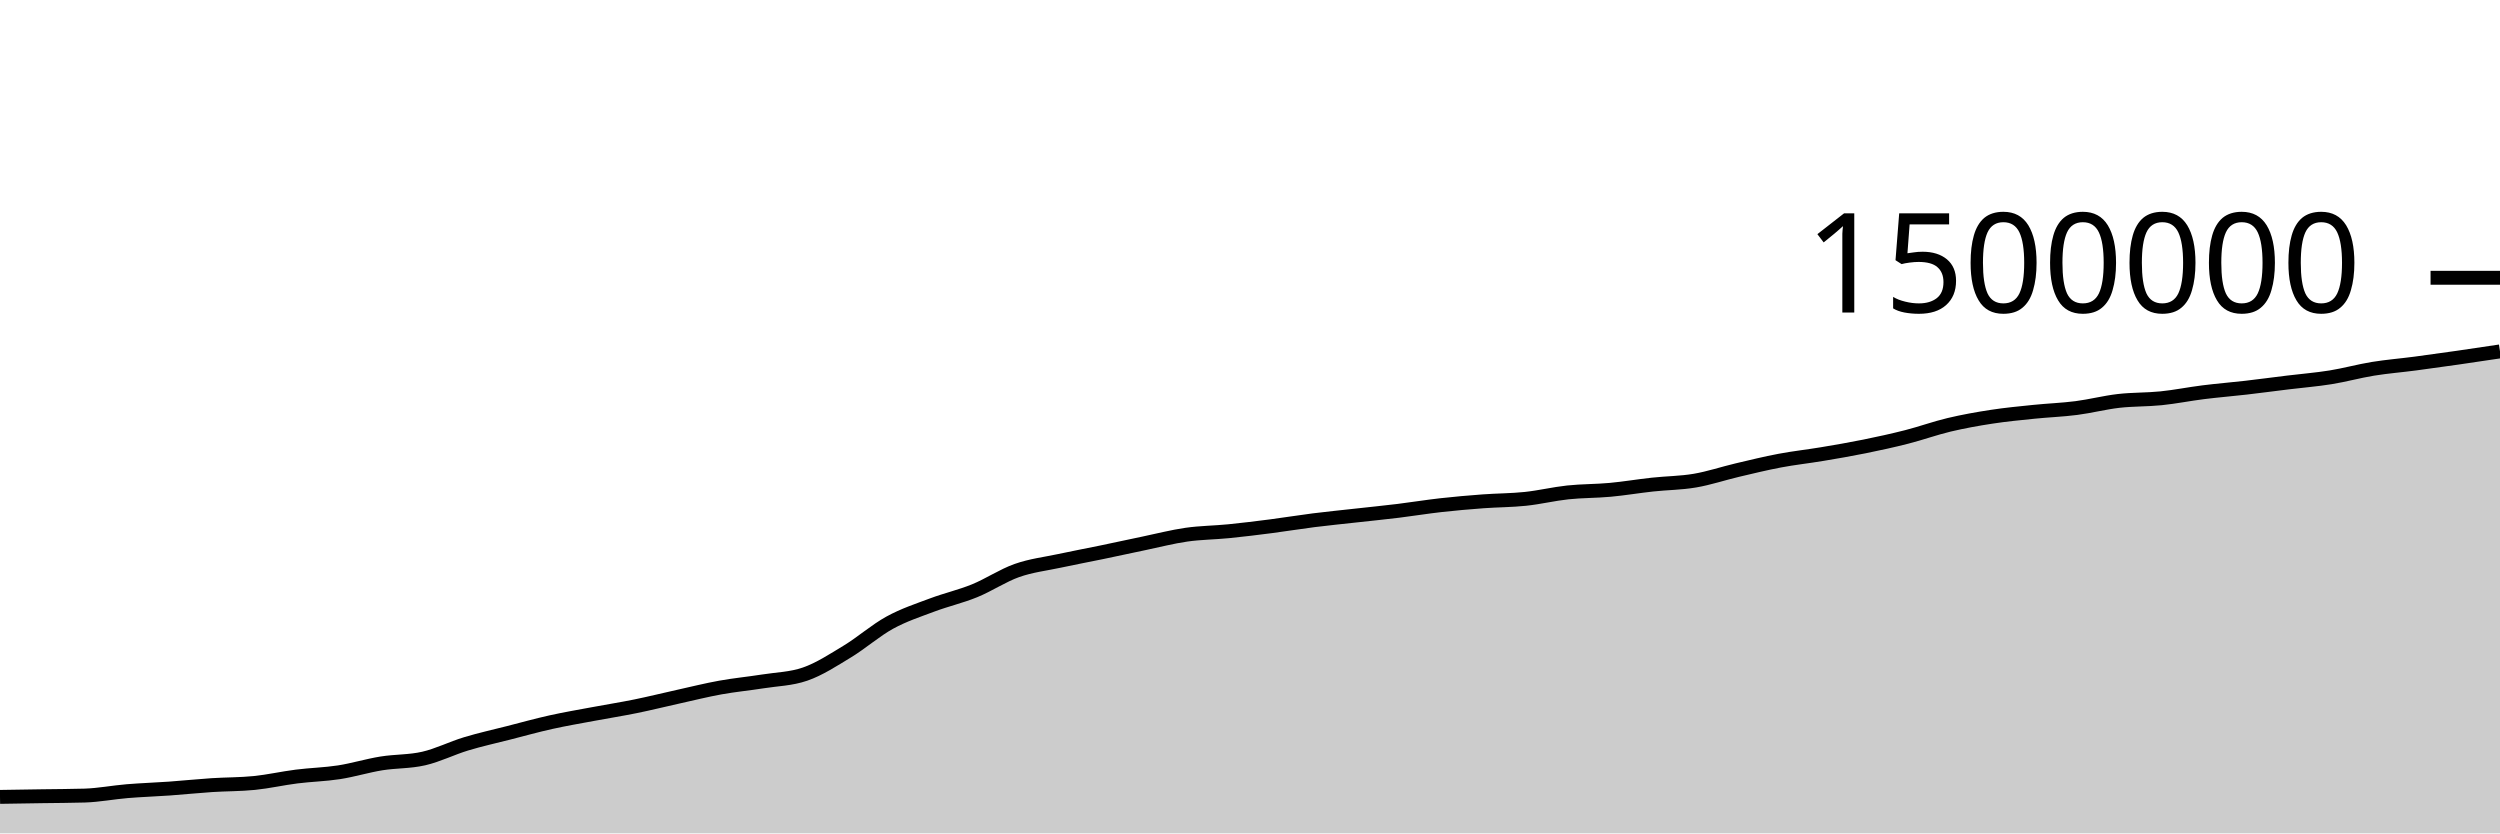
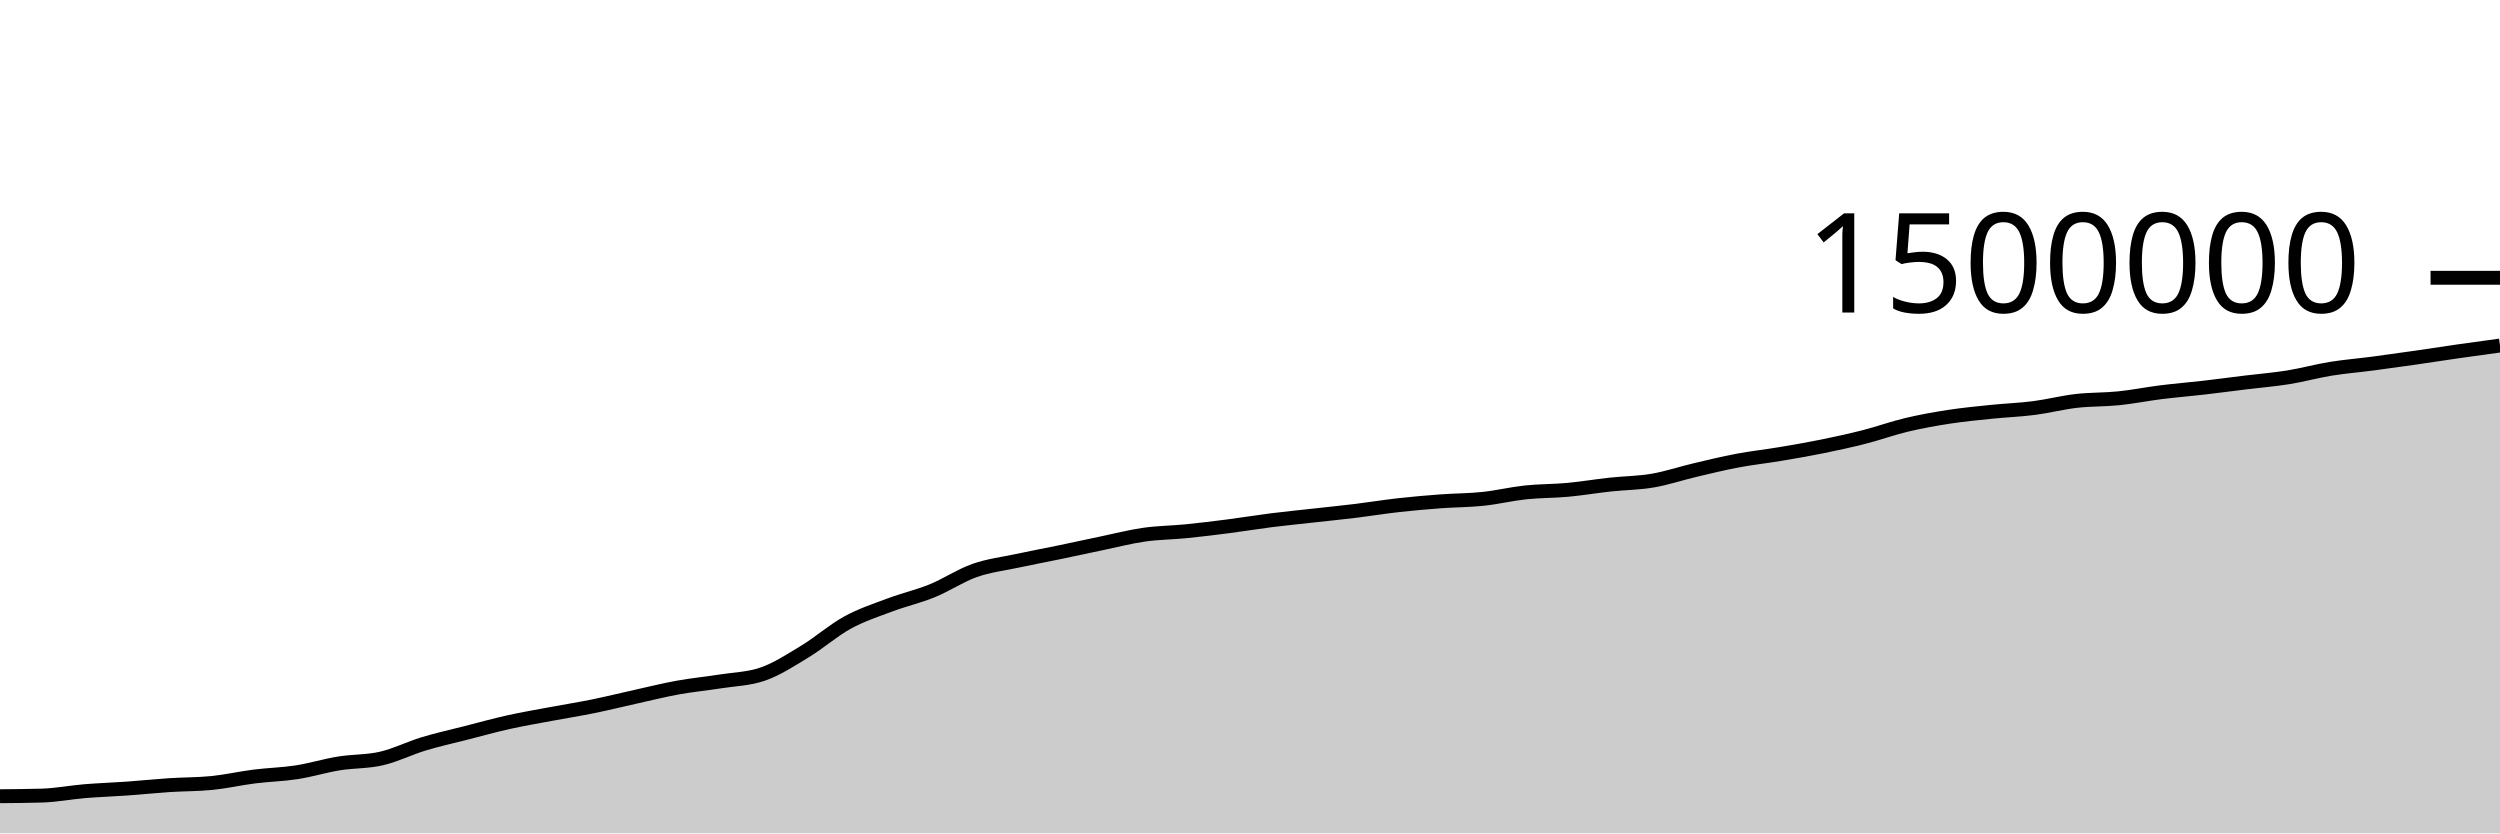
<svg xmlns="http://www.w3.org/2000/svg" viewBox="0 0 180 60">
  <g transform="translate(0,20)">
-     <path class="area" fill="rgba(0, 0, 0, 0.2)" d="M0,37.376C1.017,37.36,2.034,37.344,3.051,37.328C4.068,37.312,5.085,37.312,6.102,37.281C7.119,37.249,8.136,37.049,9.153,36.964C10.169,36.88,11.186,36.848,12.203,36.776C13.22,36.703,14.237,36.596,15.254,36.529C16.271,36.463,17.288,36.478,18.305,36.375C19.322,36.273,20.339,36.038,21.356,35.91C22.373,35.781,23.39,35.761,24.407,35.604C25.424,35.446,26.441,35.131,27.458,34.966C28.475,34.801,29.492,34.848,30.508,34.613C31.525,34.379,32.542,33.865,33.559,33.557C34.576,33.249,35.593,33.027,36.61,32.767C37.627,32.507,38.644,32.223,39.661,31.997C40.678,31.771,41.695,31.599,42.712,31.409C43.729,31.218,44.746,31.059,45.763,30.852C46.78,30.645,47.797,30.391,48.814,30.166C49.831,29.941,50.847,29.686,51.864,29.502C52.881,29.318,53.898,29.223,54.915,29.062C55.932,28.9,56.949,28.886,57.966,28.535C58.983,28.184,60,27.519,61.017,26.902C62.034,26.284,63.051,25.385,64.068,24.828C65.085,24.271,66.102,23.941,67.119,23.559C68.136,23.177,69.153,22.95,70.169,22.536C71.186,22.122,72.203,21.435,73.22,21.076C74.237,20.717,75.254,20.602,76.271,20.384C77.288,20.165,78.305,19.975,79.322,19.765C80.339,19.554,81.356,19.331,82.373,19.119C83.39,18.908,84.407,18.643,85.424,18.497C86.441,18.352,87.458,18.349,88.475,18.247C89.492,18.146,90.508,18.02,91.525,17.888C92.542,17.757,93.559,17.587,94.576,17.459C95.593,17.331,96.61,17.232,97.627,17.118C98.644,17.005,99.661,16.904,100.678,16.78C101.695,16.655,102.712,16.487,103.729,16.373C104.746,16.259,105.763,16.171,106.78,16.095C107.797,16.02,108.814,16.025,109.831,15.918C110.847,15.811,111.864,15.562,112.881,15.453C113.898,15.345,114.915,15.362,115.932,15.268C116.949,15.174,117.966,15,118.983,14.89C120,14.779,121.017,14.779,122.034,14.605C123.051,14.432,124.068,14.088,125.085,13.848C126.102,13.608,127.119,13.359,128.136,13.167C129.153,12.974,130.169,12.865,131.186,12.695C132.203,12.525,133.22,12.352,134.237,12.145C135.254,11.939,136.271,11.717,137.288,11.457C138.305,11.197,139.322,10.828,140.339,10.586C141.356,10.344,142.373,10.163,143.39,10.007C144.407,9.851,145.424,9.754,146.441,9.65C147.458,9.545,148.475,9.511,149.492,9.38C150.508,9.249,151.525,8.984,152.542,8.866C153.559,8.749,154.576,8.781,155.593,8.677C156.61,8.573,157.627,8.367,158.644,8.24C159.661,8.113,160.678,8.032,161.695,7.915C162.712,7.797,163.729,7.66,164.746,7.536C165.763,7.411,166.78,7.332,167.797,7.168C168.814,7.005,169.831,6.721,170.847,6.555C171.864,6.39,172.881,6.31,173.898,6.176C174.915,6.042,175.932,5.899,176.949,5.753C177.966,5.608,178.983,5.454,180,5.301L180,40C178.983,40,177.966,40,176.949,40C175.932,40,174.915,40,173.898,40C172.881,40,171.864,40,170.847,40C169.831,40,168.814,40,167.797,40C166.78,40,165.763,40,164.746,40C163.729,40,162.712,40,161.695,40C160.678,40,159.661,40,158.644,40C157.627,40,156.61,40,155.593,40C154.576,40,153.559,40,152.542,40C151.525,40,150.508,40,149.492,40C148.475,40,147.458,40,146.441,40C145.424,40,144.407,40,143.39,40C142.373,40,141.356,40,140.339,40C139.322,40,138.305,40,137.288,40C136.271,40,135.254,40,134.237,40C133.22,40,132.203,40,131.186,40C130.169,40,129.153,40,128.136,40C127.119,40,126.102,40,125.085,40C124.068,40,123.051,40,122.034,40C121.017,40,120,40,118.983,40C117.966,40,116.949,40,115.932,40C114.915,40,113.898,40,112.881,40C111.864,40,110.847,40,109.831,40C108.814,40,107.797,40,106.78,40C105.763,40,104.746,40,103.729,40C102.712,40,101.695,40,100.678,40C99.661,40,98.644,40,97.627,40C96.61,40,95.593,40,94.576,40C93.559,40,92.542,40,91.525,40C90.508,40,89.492,40,88.475,40C87.458,40,86.441,40,85.424,40C84.407,40,83.39,40,82.373,40C81.356,40,80.339,40,79.322,40C78.305,40,77.288,40,76.271,40C75.254,40,74.237,40,73.22,40C72.203,40,71.186,40,70.169,40C69.153,40,68.136,40,67.119,40C66.102,40,65.085,40,64.068,40C63.051,40,62.034,40,61.017,40C60,40,58.983,40,57.966,40C56.949,40,55.932,40,54.915,40C53.898,40,52.881,40,51.864,40C50.847,40,49.831,40,48.814,40C47.797,40,46.78,40,45.763,40C44.746,40,43.729,40,42.712,40C41.695,40,40.678,40,39.661,40C38.644,40,37.627,40,36.61,40C35.593,40,34.576,40,33.559,40C32.542,40,31.525,40,30.508,40C29.492,40,28.475,40,27.458,40C26.441,40,25.424,40,24.407,40C23.39,40,22.373,40,21.356,40C20.339,40,19.322,40,18.305,40C17.288,40,16.271,40,15.254,40C14.237,40,13.22,40,12.203,40C11.186,40,10.169,40,9.153,40C8.136,40,7.119,40,6.102,40C5.085,40,4.068,40,3.051,40C2.034,40,1.017,40,0,40Z" />
-     <path class="line" stroke="black" fill="none" d="M0,37.376C1.017,37.36,2.034,37.344,3.051,37.328C4.068,37.312,5.085,37.312,6.102,37.281C7.119,37.249,8.136,37.049,9.153,36.964C10.169,36.88,11.186,36.848,12.203,36.776C13.22,36.703,14.237,36.596,15.254,36.529C16.271,36.463,17.288,36.478,18.305,36.375C19.322,36.273,20.339,36.038,21.356,35.91C22.373,35.781,23.39,35.761,24.407,35.604C25.424,35.446,26.441,35.131,27.458,34.966C28.475,34.801,29.492,34.848,30.508,34.613C31.525,34.379,32.542,33.865,33.559,33.557C34.576,33.249,35.593,33.027,36.61,32.767C37.627,32.507,38.644,32.223,39.661,31.997C40.678,31.771,41.695,31.599,42.712,31.409C43.729,31.218,44.746,31.059,45.763,30.852C46.78,30.645,47.797,30.391,48.814,30.166C49.831,29.941,50.847,29.686,51.864,29.502C52.881,29.318,53.898,29.223,54.915,29.062C55.932,28.9,56.949,28.886,57.966,28.535C58.983,28.184,60,27.519,61.017,26.902C62.034,26.284,63.051,25.385,64.068,24.828C65.085,24.271,66.102,23.941,67.119,23.559C68.136,23.177,69.153,22.95,70.169,22.536C71.186,22.122,72.203,21.435,73.22,21.076C74.237,20.717,75.254,20.602,76.271,20.384C77.288,20.165,78.305,19.975,79.322,19.765C80.339,19.554,81.356,19.331,82.373,19.119C83.39,18.908,84.407,18.643,85.424,18.497C86.441,18.352,87.458,18.349,88.475,18.247C89.492,18.146,90.508,18.02,91.525,17.888C92.542,17.757,93.559,17.587,94.576,17.459C95.593,17.331,96.61,17.232,97.627,17.118C98.644,17.005,99.661,16.904,100.678,16.78C101.695,16.655,102.712,16.487,103.729,16.373C104.746,16.259,105.763,16.171,106.78,16.095C107.797,16.02,108.814,16.025,109.831,15.918C110.847,15.811,111.864,15.562,112.881,15.453C113.898,15.345,114.915,15.362,115.932,15.268C116.949,15.174,117.966,15,118.983,14.89C120,14.779,121.017,14.779,122.034,14.605C123.051,14.432,124.068,14.088,125.085,13.848C126.102,13.608,127.119,13.359,128.136,13.167C129.153,12.974,130.169,12.865,131.186,12.695C132.203,12.525,133.22,12.352,134.237,12.145C135.254,11.939,136.271,11.717,137.288,11.457C138.305,11.197,139.322,10.828,140.339,10.586C141.356,10.344,142.373,10.163,143.39,10.007C144.407,9.851,145.424,9.754,146.441,9.65C147.458,9.545,148.475,9.511,149.492,9.38C150.508,9.249,151.525,8.984,152.542,8.866C153.559,8.749,154.576,8.781,155.593,8.677C156.61,8.573,157.627,8.367,158.644,8.24C159.661,8.113,160.678,8.032,161.695,7.915C162.712,7.797,163.729,7.66,164.746,7.536C165.763,7.411,166.78,7.332,167.797,7.168C168.814,7.005,169.831,6.721,170.847,6.555C171.864,6.39,172.881,6.31,173.898,6.176C174.915,6.042,175.932,5.899,176.949,5.753C177.966,5.608,178.983,5.454,180,5.301" />
+     <path class="area" fill="rgba(0, 0, 0, 0.2)" d="M0,37.328C1.017,37.32,2.034,37.312,3.051,37.281C4.068,37.249,5.085,37.049,6.102,36.964C7.119,36.88,8.136,36.848,9.153,36.776C10.169,36.703,11.186,36.596,12.203,36.529C13.22,36.463,14.237,36.478,15.254,36.375C16.271,36.273,17.288,36.038,18.305,35.91C19.322,35.781,20.339,35.761,21.356,35.604C22.373,35.446,23.39,35.131,24.407,34.966C25.424,34.801,26.441,34.848,27.458,34.613C28.475,34.379,29.492,33.865,30.508,33.557C31.525,33.249,32.542,33.027,33.559,32.767C34.576,32.507,35.593,32.223,36.61,31.997C37.627,31.771,38.644,31.599,39.661,31.409C40.678,31.218,41.695,31.059,42.712,30.852C43.729,30.645,44.746,30.391,45.763,30.166C46.78,29.941,47.797,29.686,48.814,29.502C49.831,29.318,50.847,29.223,51.864,29.062C52.881,28.9,53.898,28.886,54.915,28.535C55.932,28.184,56.949,27.519,57.966,26.902C58.983,26.284,60,25.385,61.017,24.828C62.034,24.271,63.051,23.941,64.068,23.559C65.085,23.177,66.102,22.95,67.119,22.536C68.136,22.122,69.153,21.435,70.169,21.076C71.186,20.717,72.203,20.602,73.22,20.384C74.237,20.165,75.254,19.975,76.271,19.765C77.288,19.554,78.305,19.331,79.322,19.119C80.339,18.908,81.356,18.643,82.373,18.497C83.39,18.352,84.407,18.349,85.424,18.247C86.441,18.146,87.458,18.02,88.475,17.888C89.492,17.757,90.508,17.587,91.525,17.459C92.542,17.331,93.559,17.232,94.576,17.118C95.593,17.005,96.61,16.904,97.627,16.78C98.644,16.655,99.661,16.487,100.678,16.373C101.695,16.259,102.712,16.171,103.729,16.095C104.746,16.02,105.763,16.025,106.78,15.918C107.797,15.811,108.814,15.562,109.831,15.453C110.847,15.345,111.864,15.362,112.881,15.268C113.898,15.174,114.915,15,115.932,14.89C116.949,14.779,117.966,14.779,118.983,14.605C120,14.432,121.017,14.088,122.034,13.848C123.051,13.608,124.068,13.359,125.085,13.167C126.102,12.974,127.119,12.865,128.136,12.695C129.153,12.525,130.169,12.352,131.186,12.145C132.203,11.939,133.22,11.717,134.237,11.457C135.254,11.197,136.271,10.828,137.288,10.586C138.305,10.344,139.322,10.163,140.339,10.007C141.356,9.851,142.373,9.754,143.39,9.65C144.407,9.545,145.424,9.511,146.441,9.38C147.458,9.249,148.475,8.984,149.492,8.866C150.508,8.749,151.525,8.781,152.542,8.677C153.559,8.573,154.576,8.367,155.593,8.24C156.61,8.113,157.627,8.032,158.644,7.915C159.661,7.797,160.678,7.66,161.695,7.536C162.712,7.411,163.729,7.332,164.746,7.168C165.763,7.005,166.78,6.721,167.797,6.555C168.814,6.39,169.831,6.31,170.847,6.176C171.864,6.042,172.881,5.899,173.898,5.753C174.915,5.608,175.932,5.447,176.949,5.301C177.966,5.155,178.983,5.016,180,4.877L180,40C178.983,40,177.966,40,176.949,40C175.932,40,174.915,40,173.898,40C172.881,40,171.864,40,170.847,40C169.831,40,168.814,40,167.797,40C166.78,40,165.763,40,164.746,40C163.729,40,162.712,40,161.695,40C160.678,40,159.661,40,158.644,40C157.627,40,156.61,40,155.593,40C154.576,40,153.559,40,152.542,40C151.525,40,150.508,40,149.492,40C148.475,40,147.458,40,146.441,40C145.424,40,144.407,40,143.39,40C142.373,40,141.356,40,140.339,40C139.322,40,138.305,40,137.288,40C136.271,40,135.254,40,134.237,40C133.22,40,132.203,40,131.186,40C130.169,40,129.153,40,128.136,40C127.119,40,126.102,40,125.085,40C124.068,40,123.051,40,122.034,40C121.017,40,120,40,118.983,40C117.966,40,116.949,40,115.932,40C114.915,40,113.898,40,112.881,40C111.864,40,110.847,40,109.831,40C108.814,40,107.797,40,106.78,40C105.763,40,104.746,40,103.729,40C102.712,40,101.695,40,100.678,40C99.661,40,98.644,40,97.627,40C96.61,40,95.593,40,94.576,40C93.559,40,92.542,40,91.525,40C90.508,40,89.492,40,88.475,40C87.458,40,86.441,40,85.424,40C84.407,40,83.39,40,82.373,40C81.356,40,80.339,40,79.322,40C78.305,40,77.288,40,76.271,40C75.254,40,74.237,40,73.22,40C72.203,40,71.186,40,70.169,40C69.153,40,68.136,40,67.119,40C66.102,40,65.085,40,64.068,40C63.051,40,62.034,40,61.017,40C60,40,58.983,40,57.966,40C56.949,40,55.932,40,54.915,40C53.898,40,52.881,40,51.864,40C50.847,40,49.831,40,48.814,40C47.797,40,46.78,40,45.763,40C44.746,40,43.729,40,42.712,40C41.695,40,40.678,40,39.661,40C38.644,40,37.627,40,36.61,40C35.593,40,34.576,40,33.559,40C32.542,40,31.525,40,30.508,40C29.492,40,28.475,40,27.458,40C26.441,40,25.424,40,24.407,40C23.39,40,22.373,40,21.356,40C20.339,40,19.322,40,18.305,40C17.288,40,16.271,40,15.254,40C14.237,40,13.22,40,12.203,40C11.186,40,10.169,40,9.153,40C8.136,40,7.119,40,6.102,40C5.085,40,4.068,40,3.051,40C2.034,40,1.017,40,0,40Z" />
+     <path class="line" stroke="black" fill="none" d="M0,37.328C1.017,37.32,2.034,37.312,3.051,37.281C4.068,37.249,5.085,37.049,6.102,36.964C7.119,36.88,8.136,36.848,9.153,36.776C10.169,36.703,11.186,36.596,12.203,36.529C13.22,36.463,14.237,36.478,15.254,36.375C16.271,36.273,17.288,36.038,18.305,35.91C19.322,35.781,20.339,35.761,21.356,35.604C22.373,35.446,23.39,35.131,24.407,34.966C25.424,34.801,26.441,34.848,27.458,34.613C28.475,34.379,29.492,33.865,30.508,33.557C31.525,33.249,32.542,33.027,33.559,32.767C34.576,32.507,35.593,32.223,36.61,31.997C37.627,31.771,38.644,31.599,39.661,31.409C40.678,31.218,41.695,31.059,42.712,30.852C43.729,30.645,44.746,30.391,45.763,30.166C46.78,29.941,47.797,29.686,48.814,29.502C49.831,29.318,50.847,29.223,51.864,29.062C52.881,28.9,53.898,28.886,54.915,28.535C55.932,28.184,56.949,27.519,57.966,26.902C58.983,26.284,60,25.385,61.017,24.828C62.034,24.271,63.051,23.941,64.068,23.559C65.085,23.177,66.102,22.95,67.119,22.536C68.136,22.122,69.153,21.435,70.169,21.076C71.186,20.717,72.203,20.602,73.22,20.384C74.237,20.165,75.254,19.975,76.271,19.765C77.288,19.554,78.305,19.331,79.322,19.119C80.339,18.908,81.356,18.643,82.373,18.497C83.39,18.352,84.407,18.349,85.424,18.247C86.441,18.146,87.458,18.02,88.475,17.888C89.492,17.757,90.508,17.587,91.525,17.459C92.542,17.331,93.559,17.232,94.576,17.118C95.593,17.005,96.61,16.904,97.627,16.78C98.644,16.655,99.661,16.487,100.678,16.373C101.695,16.259,102.712,16.171,103.729,16.095C104.746,16.02,105.763,16.025,106.78,15.918C107.797,15.811,108.814,15.562,109.831,15.453C110.847,15.345,111.864,15.362,112.881,15.268C113.898,15.174,114.915,15,115.932,14.89C116.949,14.779,117.966,14.779,118.983,14.605C120,14.432,121.017,14.088,122.034,13.848C123.051,13.608,124.068,13.359,125.085,13.167C126.102,12.974,127.119,12.865,128.136,12.695C129.153,12.525,130.169,12.352,131.186,12.145C132.203,11.939,133.22,11.717,134.237,11.457C135.254,11.197,136.271,10.828,137.288,10.586C138.305,10.344,139.322,10.163,140.339,10.007C141.356,9.851,142.373,9.754,143.39,9.65C144.407,9.545,145.424,9.511,146.441,9.38C147.458,9.249,148.475,8.984,149.492,8.866C150.508,8.749,151.525,8.781,152.542,8.677C153.559,8.573,154.576,8.367,155.593,8.24C156.61,8.113,157.627,8.032,158.644,7.915C159.661,7.797,160.678,7.66,161.695,7.536C162.712,7.411,163.729,7.332,164.746,7.168C165.763,7.005,166.78,6.721,167.797,6.555C168.814,6.39,169.831,6.31,170.847,6.176C171.864,6.042,172.881,5.899,173.898,5.753C174.915,5.608,175.932,5.447,176.949,5.301C177.966,5.155,178.983,5.016,180,4.877" />
    <path class="axis-ceiling" stroke-width="1" stroke="black" fill="none" d="M175,0L180,0" />
    <text class="axis-ceiling-label" font-family="sans-serif" text-anchor="end" font-size="10px" x="170" y="2.5">1500000</text>
  </g>
</svg>
